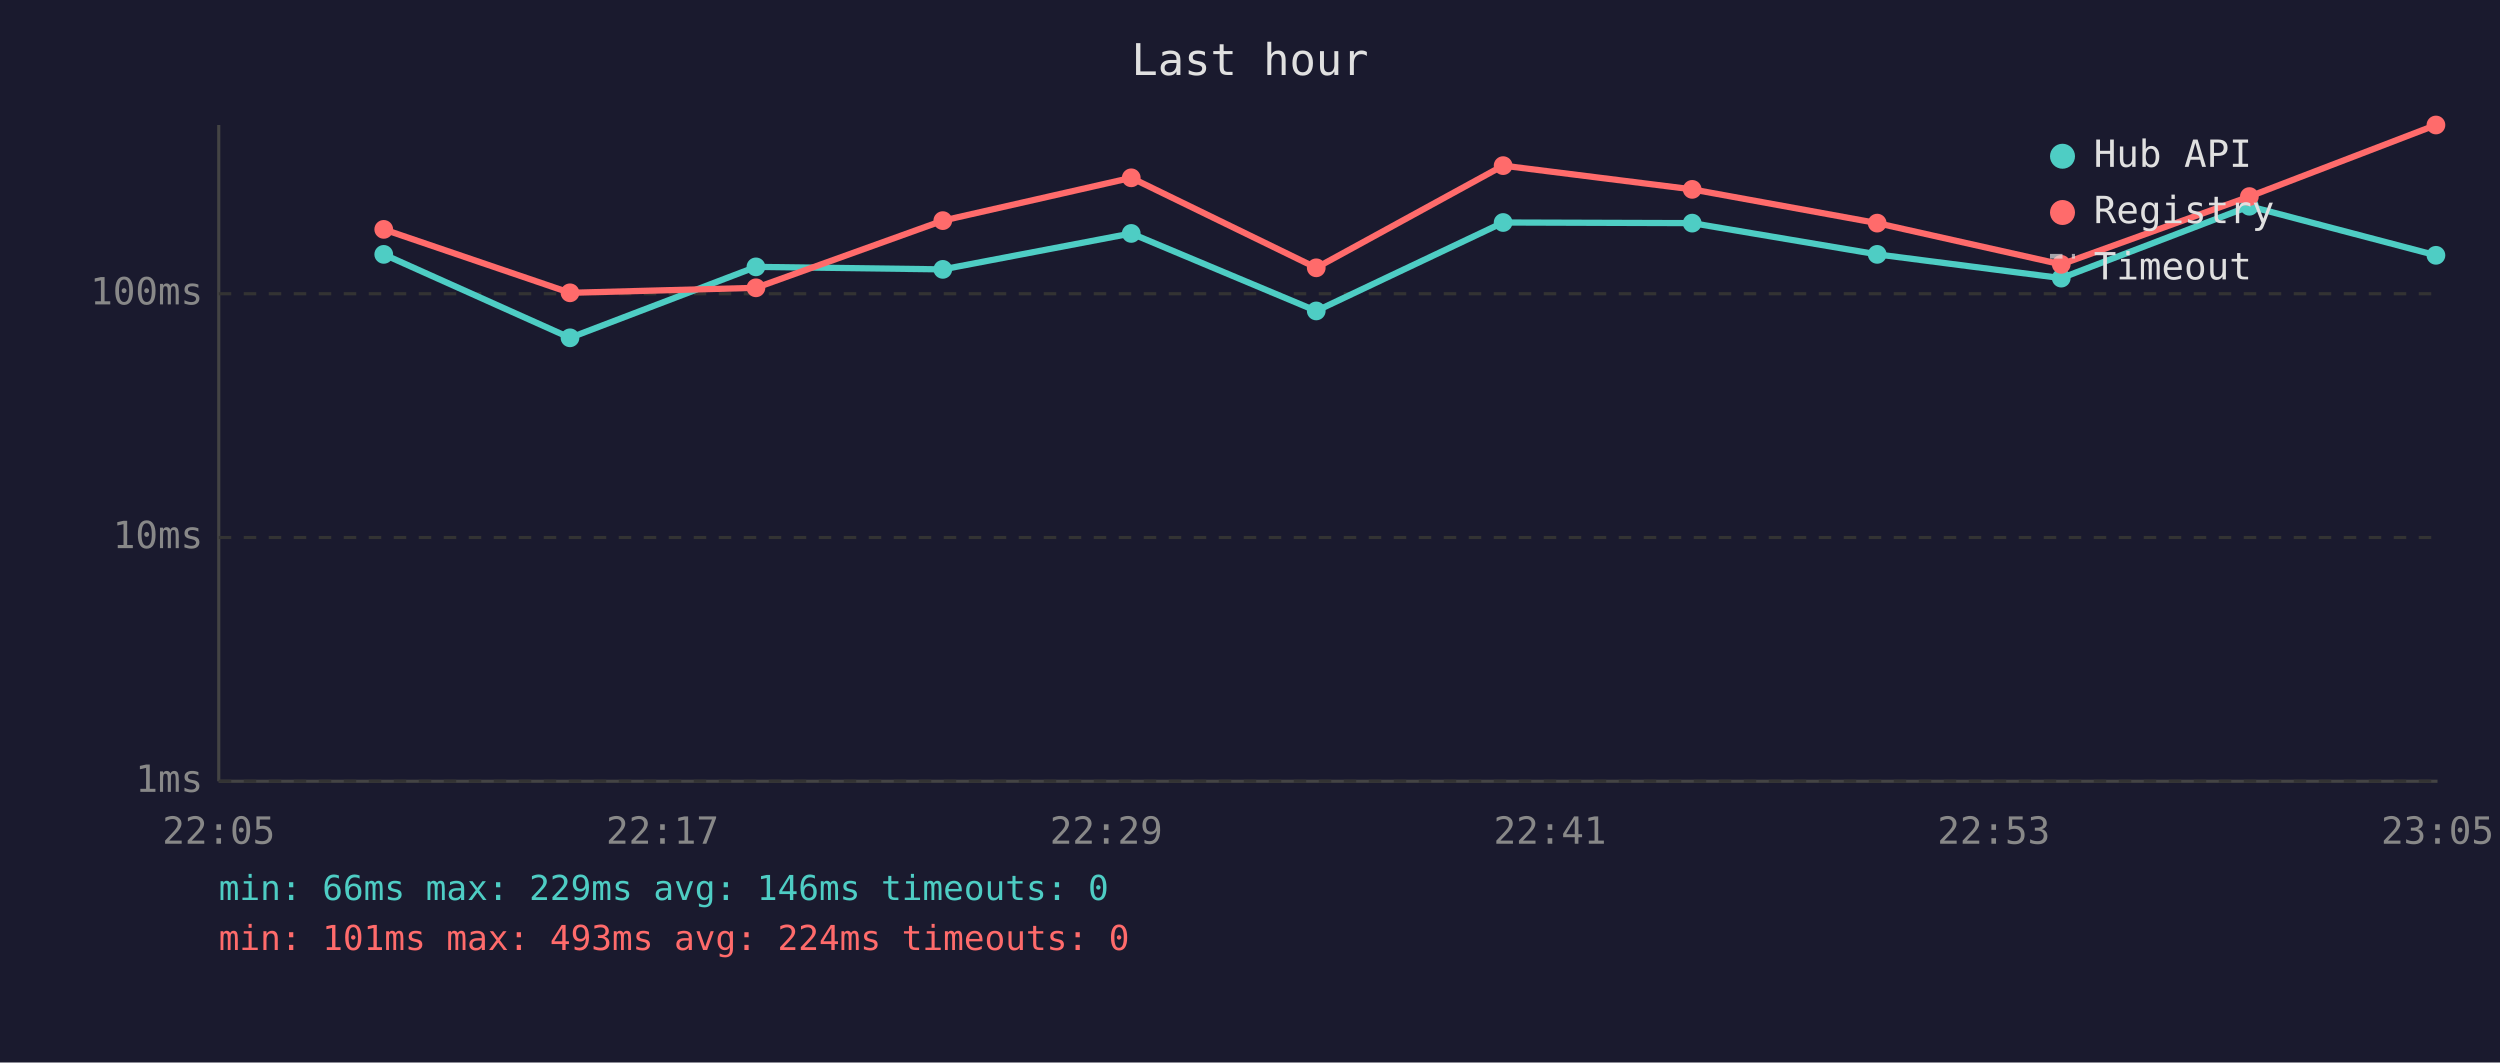
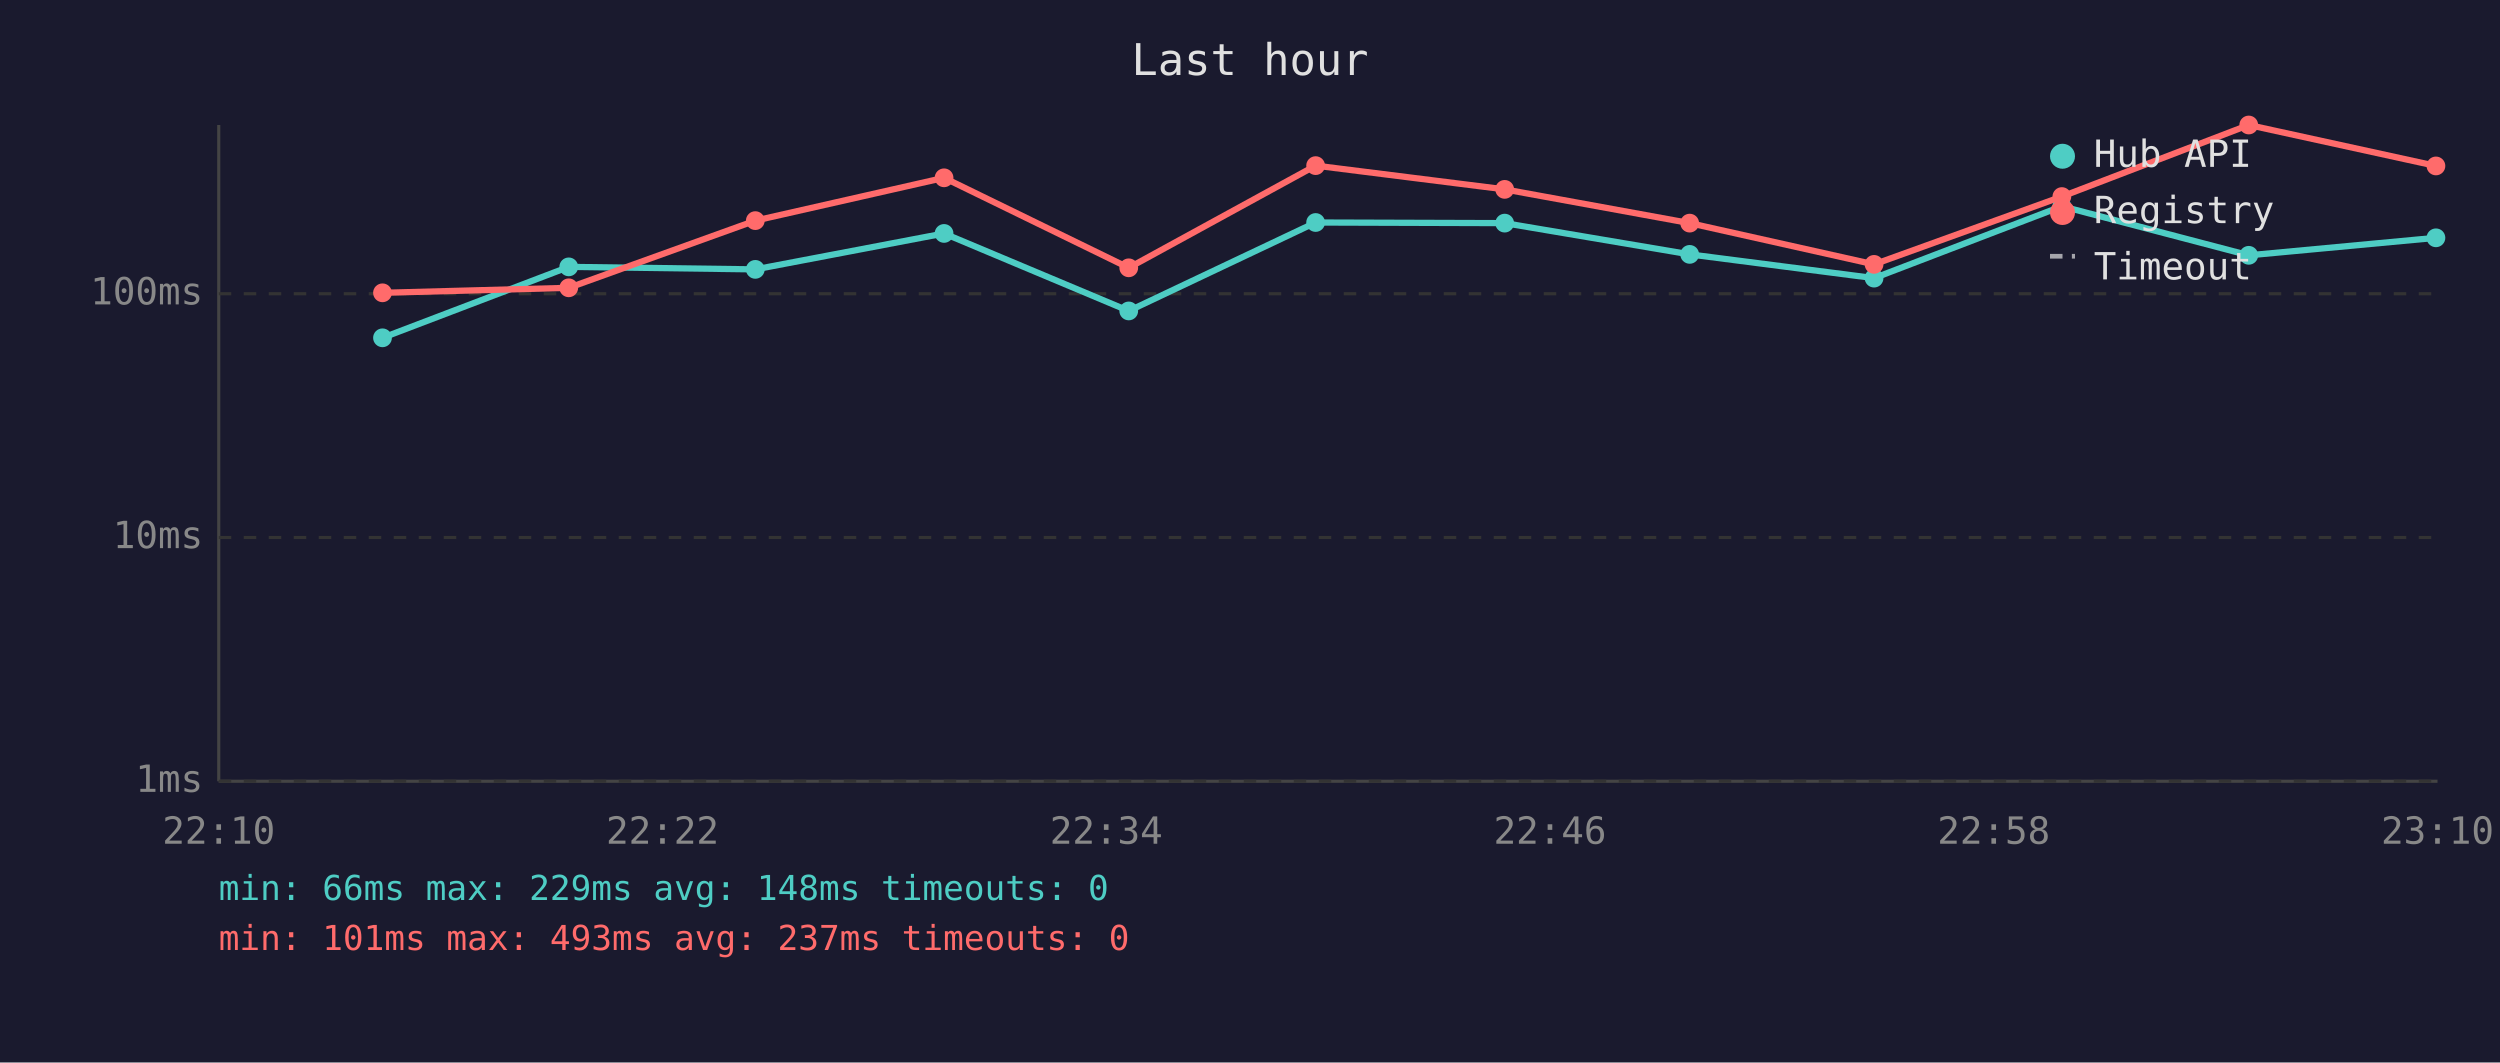
<svg xmlns="http://www.w3.org/2000/svg" viewBox="0 0 800 340" font-family="monospace" font-size="12">
  <rect width="800" height="340" fill="#1a1a2e" />
  <text x="400" y="24" fill="#e0e0e0" font-size="14" text-anchor="middle">Last hour</text>
  <line x1="70" y1="40" x2="70" y2="250" stroke="#444" stroke-width="1" />
  <line x1="70" y1="250" x2="780" y2="250" stroke="#444" stroke-width="1" />
  <line x1="70" y1="250" x2="780" y2="250" stroke="#333" stroke-width="1" stroke-dasharray="4" />
  <text x="65" y="250" fill="#888" text-anchor="end" dominant-baseline="middle">1ms</text>
  <line x1="70" y1="172" x2="780" y2="172" stroke="#333" stroke-width="1" stroke-dasharray="4" />
  <text x="65" y="172" fill="#888" text-anchor="end" dominant-baseline="middle">10ms</text>
  <line x1="70" y1="94" x2="780" y2="94" stroke="#333" stroke-width="1" stroke-dasharray="4" />
  <text x="65" y="94" fill="#888" text-anchor="end" dominant-baseline="middle">100ms</text>
-   <text x="70" y="270" fill="#888" text-anchor="middle">22:05</text>
-   <text x="212" y="270" fill="#888" text-anchor="middle">22:17</text>
-   <text x="354" y="270" fill="#888" text-anchor="middle">22:29</text>
-   <text x="496" y="270" fill="#888" text-anchor="middle">22:41</text>
-   <text x="638" y="270" fill="#888" text-anchor="middle">22:53</text>
-   <text x="780" y="270" fill="#888" text-anchor="middle">23:05</text>
-   <polyline points="122.8,81.4 182.4,108.1 241.9,85.4 301.7,86.2 362.0,74.7 421.2,99.5 481.0,71.2 541.5,71.4 600.7,81.4 659.6,89.0 719.8,66.0 779.5,81.7" fill="none" stroke="#4ecdc4" stroke-width="2" opacity="1" />
-   <circle cx="122.8" cy="81.4" r="3" fill="#4ecdc4" />
-   <circle cx="182.4" cy="108.1" r="3" fill="#4ecdc4" />
-   <circle cx="241.9" cy="85.4" r="3" fill="#4ecdc4" />
-   <circle cx="301.7" cy="86.2" r="3" fill="#4ecdc4" />
-   <circle cx="362.0" cy="74.7" r="3" fill="#4ecdc4" />
-   <circle cx="421.2" cy="99.5" r="3" fill="#4ecdc4" />
-   <circle cx="481.0" cy="71.2" r="3" fill="#4ecdc4" />
-   <circle cx="541.5" cy="71.4" r="3" fill="#4ecdc4" />
-   <circle cx="600.7" cy="81.4" r="3" fill="#4ecdc4" />
-   <circle cx="659.6" cy="89.0" r="3" fill="#4ecdc4" />
-   <circle cx="719.8" cy="66.0" r="3" fill="#4ecdc4" />
-   <circle cx="779.5" cy="81.7" r="3" fill="#4ecdc4" />
-   <polyline points="122.8,73.4 182.4,93.7 241.9,92.1 301.7,70.6 362.0,56.9 421.2,85.7 481.0,53.0 541.5,60.6 600.7,71.4 659.6,84.6 719.8,62.9 779.5,40.0" fill="none" stroke="#ff6b6b" stroke-width="2" opacity="1" />
-   <circle cx="122.8" cy="73.4" r="3" fill="#ff6b6b" />
-   <circle cx="182.4" cy="93.7" r="3" fill="#ff6b6b" />
-   <circle cx="241.9" cy="92.1" r="3" fill="#ff6b6b" />
-   <circle cx="301.7" cy="70.6" r="3" fill="#ff6b6b" />
-   <circle cx="362.0" cy="56.9" r="3" fill="#ff6b6b" />
-   <circle cx="421.2" cy="85.7" r="3" fill="#ff6b6b" />
-   <circle cx="481.0" cy="53.0" r="3" fill="#ff6b6b" />
-   <circle cx="541.5" cy="60.6" r="3" fill="#ff6b6b" />
-   <circle cx="600.7" cy="71.4" r="3" fill="#ff6b6b" />
-   <circle cx="659.6" cy="84.6" r="3" fill="#ff6b6b" />
-   <circle cx="719.8" cy="62.9" r="3" fill="#ff6b6b" />
-   <circle cx="779.5" cy="40.0" r="3" fill="#ff6b6b" />
+   <text x="70" y="270" fill="#888" text-anchor="middle">22:10</text>
+   <text x="212" y="270" fill="#888" text-anchor="middle">22:22</text>
+   <text x="354" y="270" fill="#888" text-anchor="middle">22:34</text>
+   <text x="496" y="270" fill="#888" text-anchor="middle">22:46</text>
+   <text x="638" y="270" fill="#888" text-anchor="middle">22:58</text>
+   <text x="780" y="270" fill="#888" text-anchor="middle">23:10</text>
+   <polyline points="122.4,108.1 182.0,85.4 241.7,86.2 302.1,74.7 361.2,99.5 421.0,71.2 481.5,71.4 540.7,81.4 599.7,89.0 659.8,66.0 719.6,81.7 779.5,76.1" fill="none" stroke="#4ecdc4" stroke-width="2" opacity="1" />
+   <circle cx="122.4" cy="108.1" r="3" fill="#4ecdc4" />
+   <circle cx="182.0" cy="85.4" r="3" fill="#4ecdc4" />
+   <circle cx="241.7" cy="86.2" r="3" fill="#4ecdc4" />
+   <circle cx="302.1" cy="74.7" r="3" fill="#4ecdc4" />
+   <circle cx="361.2" cy="99.5" r="3" fill="#4ecdc4" />
+   <circle cx="421.0" cy="71.2" r="3" fill="#4ecdc4" />
+   <circle cx="481.5" cy="71.4" r="3" fill="#4ecdc4" />
+   <circle cx="540.7" cy="81.4" r="3" fill="#4ecdc4" />
+   <circle cx="599.7" cy="89.0" r="3" fill="#4ecdc4" />
+   <circle cx="659.8" cy="66.0" r="3" fill="#4ecdc4" />
+   <circle cx="719.6" cy="81.7" r="3" fill="#4ecdc4" />
+   <circle cx="779.5" cy="76.1" r="3" fill="#4ecdc4" />
+   <polyline points="122.4,93.7 182.0,92.1 241.7,70.6 302.1,56.9 361.2,85.7 421.0,53.0 481.5,60.6 540.7,71.4 599.7,84.6 659.8,62.9 719.6,40.0 779.5,53.1" fill="none" stroke="#ff6b6b" stroke-width="2" opacity="1" />
+   <circle cx="122.4" cy="93.7" r="3" fill="#ff6b6b" />
+   <circle cx="182.0" cy="92.1" r="3" fill="#ff6b6b" />
+   <circle cx="241.7" cy="70.6" r="3" fill="#ff6b6b" />
+   <circle cx="302.1" cy="56.9" r="3" fill="#ff6b6b" />
+   <circle cx="361.2" cy="85.7" r="3" fill="#ff6b6b" />
+   <circle cx="421.0" cy="53.0" r="3" fill="#ff6b6b" />
+   <circle cx="481.5" cy="60.6" r="3" fill="#ff6b6b" />
+   <circle cx="540.7" cy="71.4" r="3" fill="#ff6b6b" />
+   <circle cx="599.7" cy="84.6" r="3" fill="#ff6b6b" />
+   <circle cx="659.8" cy="62.9" r="3" fill="#ff6b6b" />
+   <circle cx="719.6" cy="40.0" r="3" fill="#ff6b6b" />
+   <circle cx="779.5" cy="53.1" r="3" fill="#ff6b6b" />
  <circle cx="660" cy="50" r="4" fill="#4ecdc4" />
  <text x="670" y="50" fill="#e0e0e0" dominant-baseline="middle">Hub API</text>
  <circle cx="660" cy="68" r="4" fill="#ff6b6b" />
  <text x="670" y="68" fill="#e0e0e0" dominant-baseline="middle">Registry</text>
  <line x1="656" y1="82" x2="664" y2="82" stroke="#e0e0e0" stroke-width="1.5" stroke-dasharray="4,3" opacity="0.7" />
  <text x="670" y="86" fill="#e0e0e0" dominant-baseline="middle">Timeout</text>
-   <text x="70" y="288" fill="#4ecdc4" font-size="11">min: 66ms  max: 229ms  avg: 146ms  timeouts: 0</text>
-   <text x="70" y="304" fill="#ff6b6b" font-size="11">min: 101ms  max: 493ms  avg: 224ms  timeouts: 0</text>
+   <text x="70" y="288" fill="#4ecdc4" font-size="11">min: 66ms  max: 229ms  avg: 148ms  timeouts: 0</text>
+   <text x="70" y="304" fill="#ff6b6b" font-size="11">min: 101ms  max: 493ms  avg: 237ms  timeouts: 0</text>
</svg>
